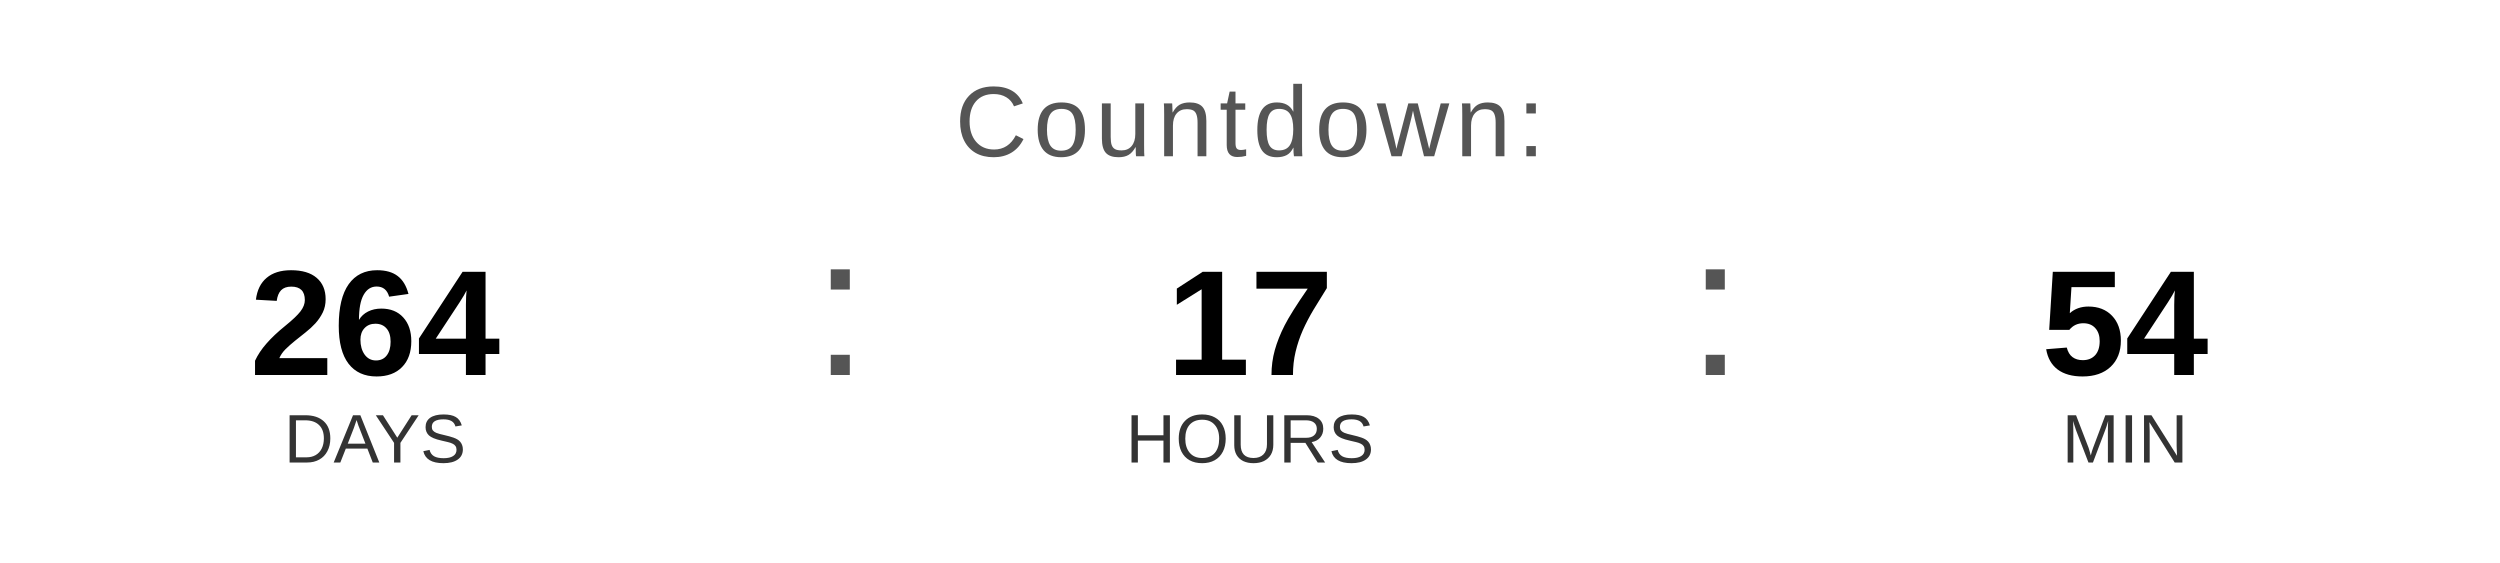
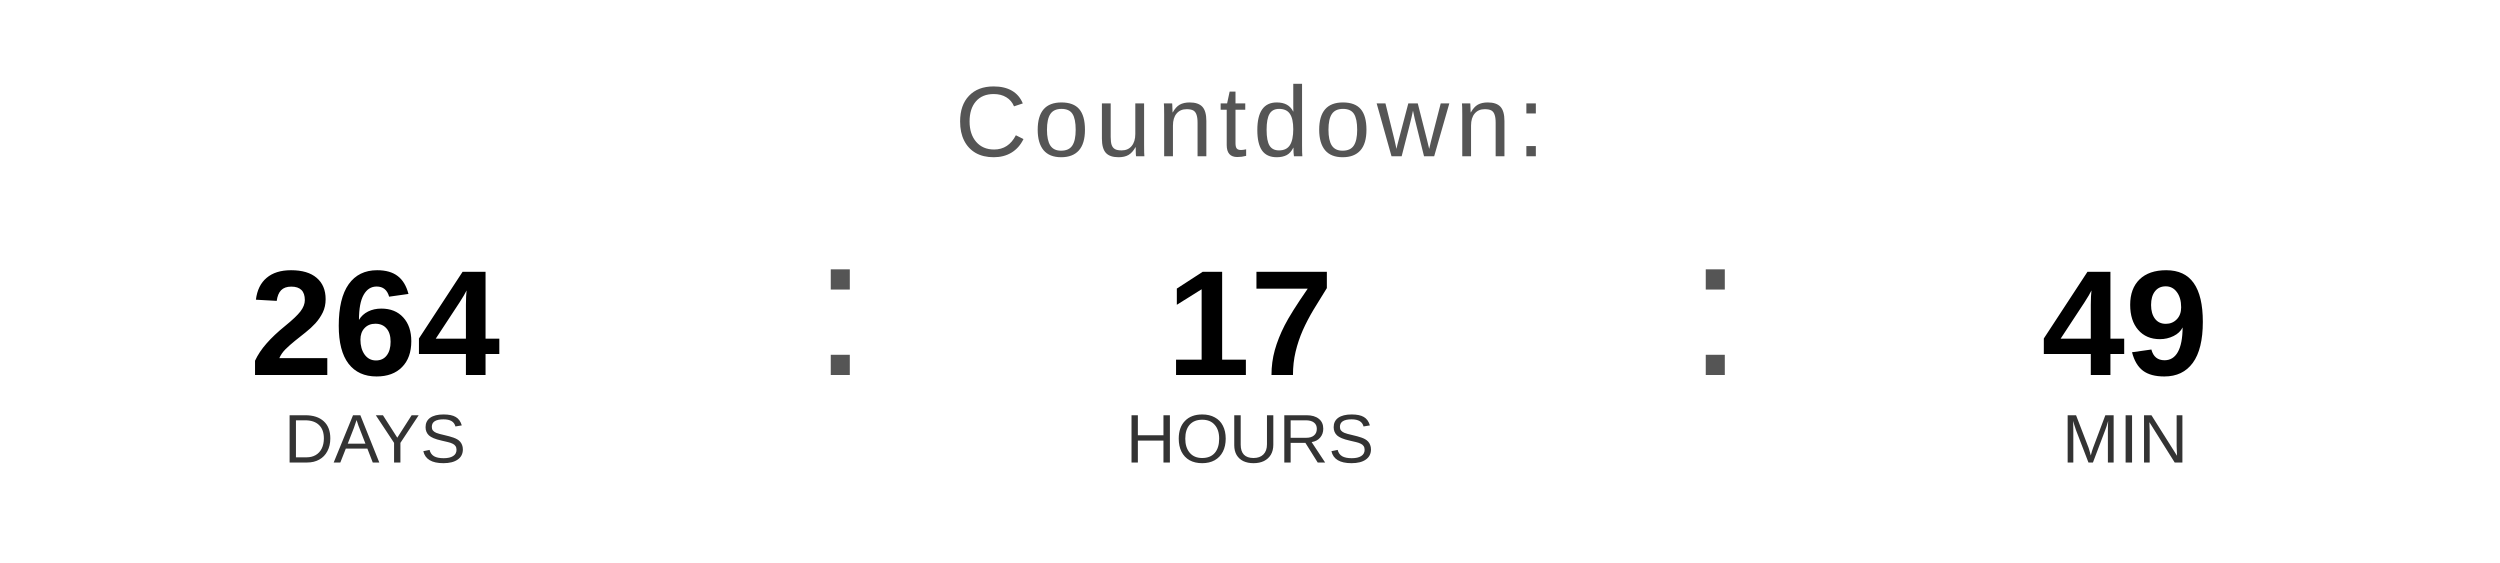
<svg xmlns="http://www.w3.org/2000/svg" width="400" height="90" viewBox="0 0 400 90">
  <text x="200" y="25" font-family="Arial, Helvetica, sans-serif" font-size="16" fill="#555555" text-anchor="middle" letter-spacing="1">
    Countdown:
  </text>
  <text x="60" y="60" font-family="Arial, Helvetica, sans-serif" font-size="24" font-weight="bold" fill="#000000" text-anchor="middle">264</text>
  <text x="60" y="74" font-family="Arial, Helvetica, sans-serif" font-size="11" fill="#333333" text-anchor="middle">DAYS</text>
  <text x="130" y="60" font-family="Arial, sans-serif" font-size="32" fill="#555555">:</text>
  <text x="200" y="60" font-family="Arial, Helvetica, sans-serif" font-size="24" font-weight="bold" fill="#000000" text-anchor="middle">17</text>
  <text x="200" y="74" font-family="Arial, Helvetica, sans-serif" font-size="11" fill="#333333" text-anchor="middle">HOURS</text>
  <text x="270" y="60" font-family="Arial, sans-serif" font-size="32" fill="#555555">:</text>
-   <text x="340" y="60" font-family="Arial, Helvetica, sans-serif" font-size="24" font-weight="bold" fill="#000000" text-anchor="middle">54</text>
+   <text x="340" y="60" font-family="Arial, Helvetica, sans-serif" font-size="24" font-weight="bold" fill="#000000" text-anchor="middle">49</text>
  <text x="340" y="74" font-family="Arial, Helvetica, sans-serif" font-size="11" fill="#333333" text-anchor="middle">MIN</text>
</svg>
